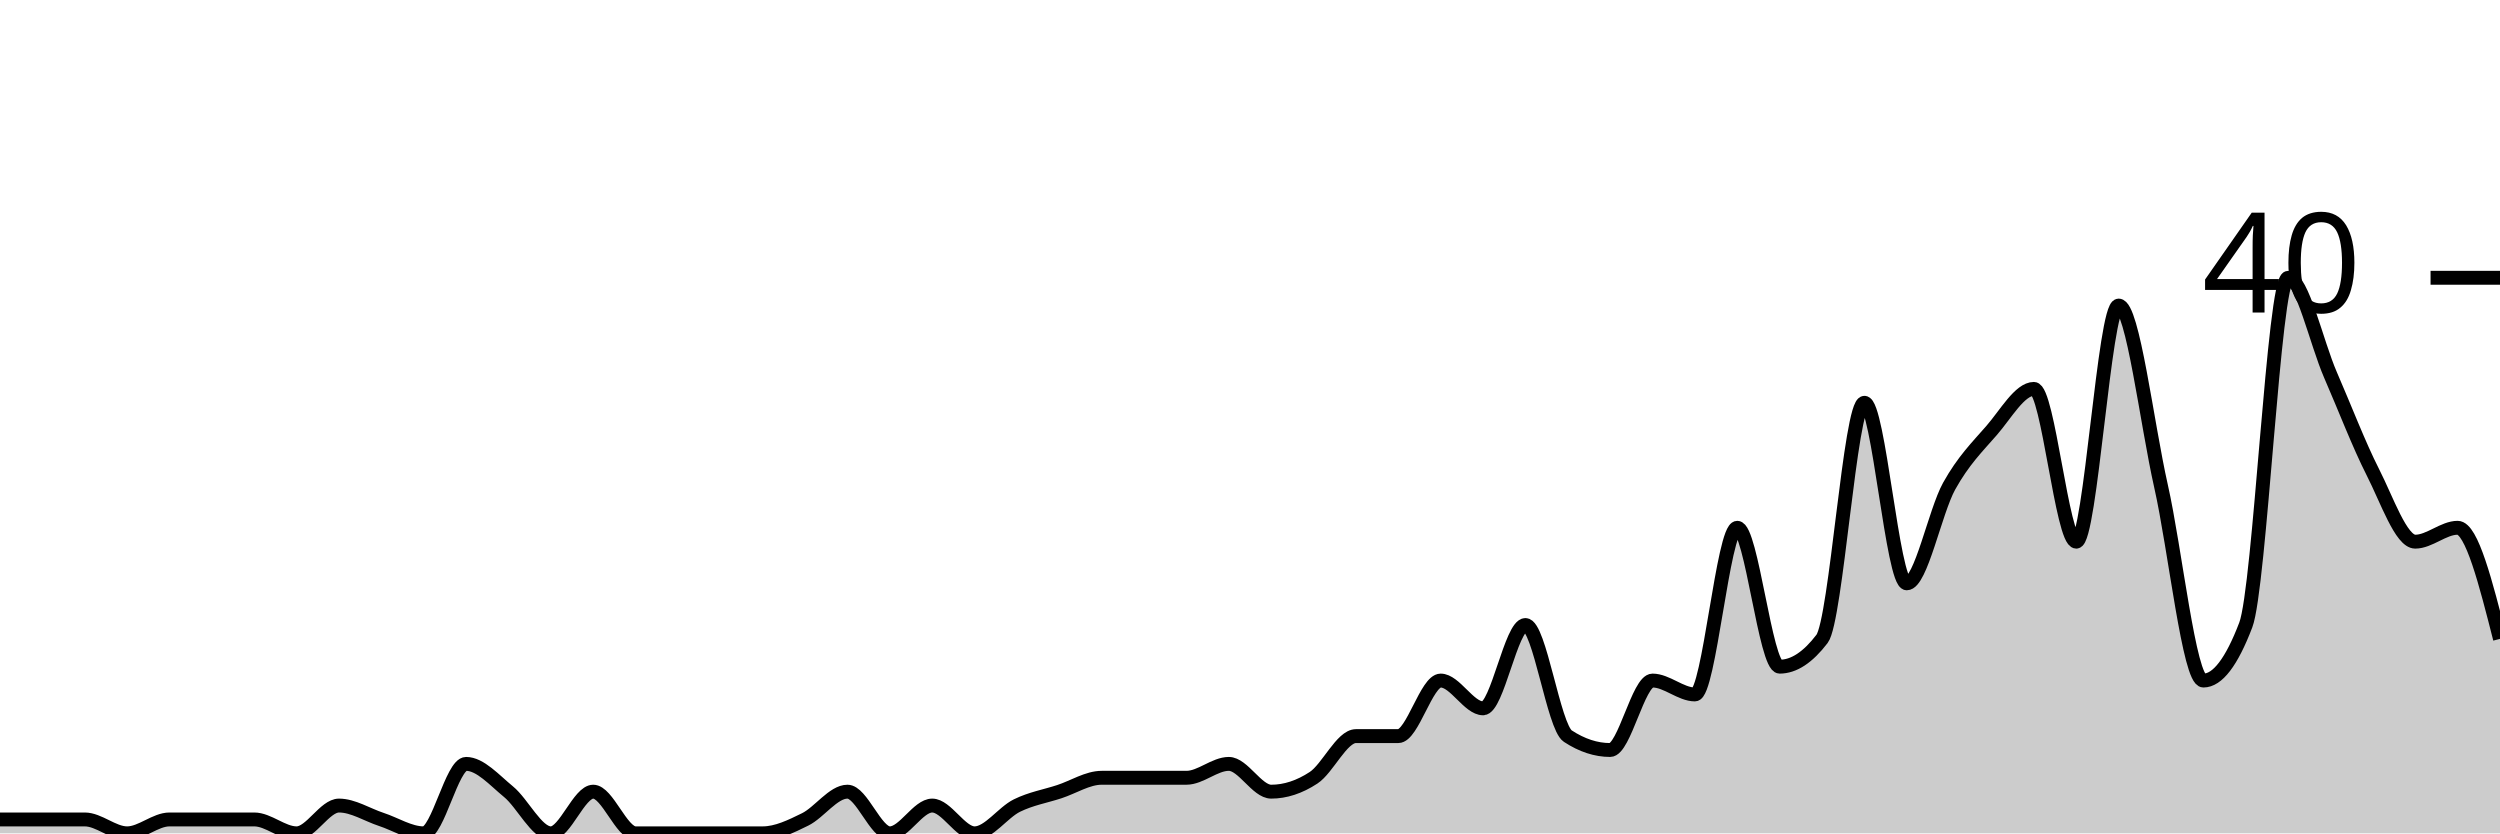
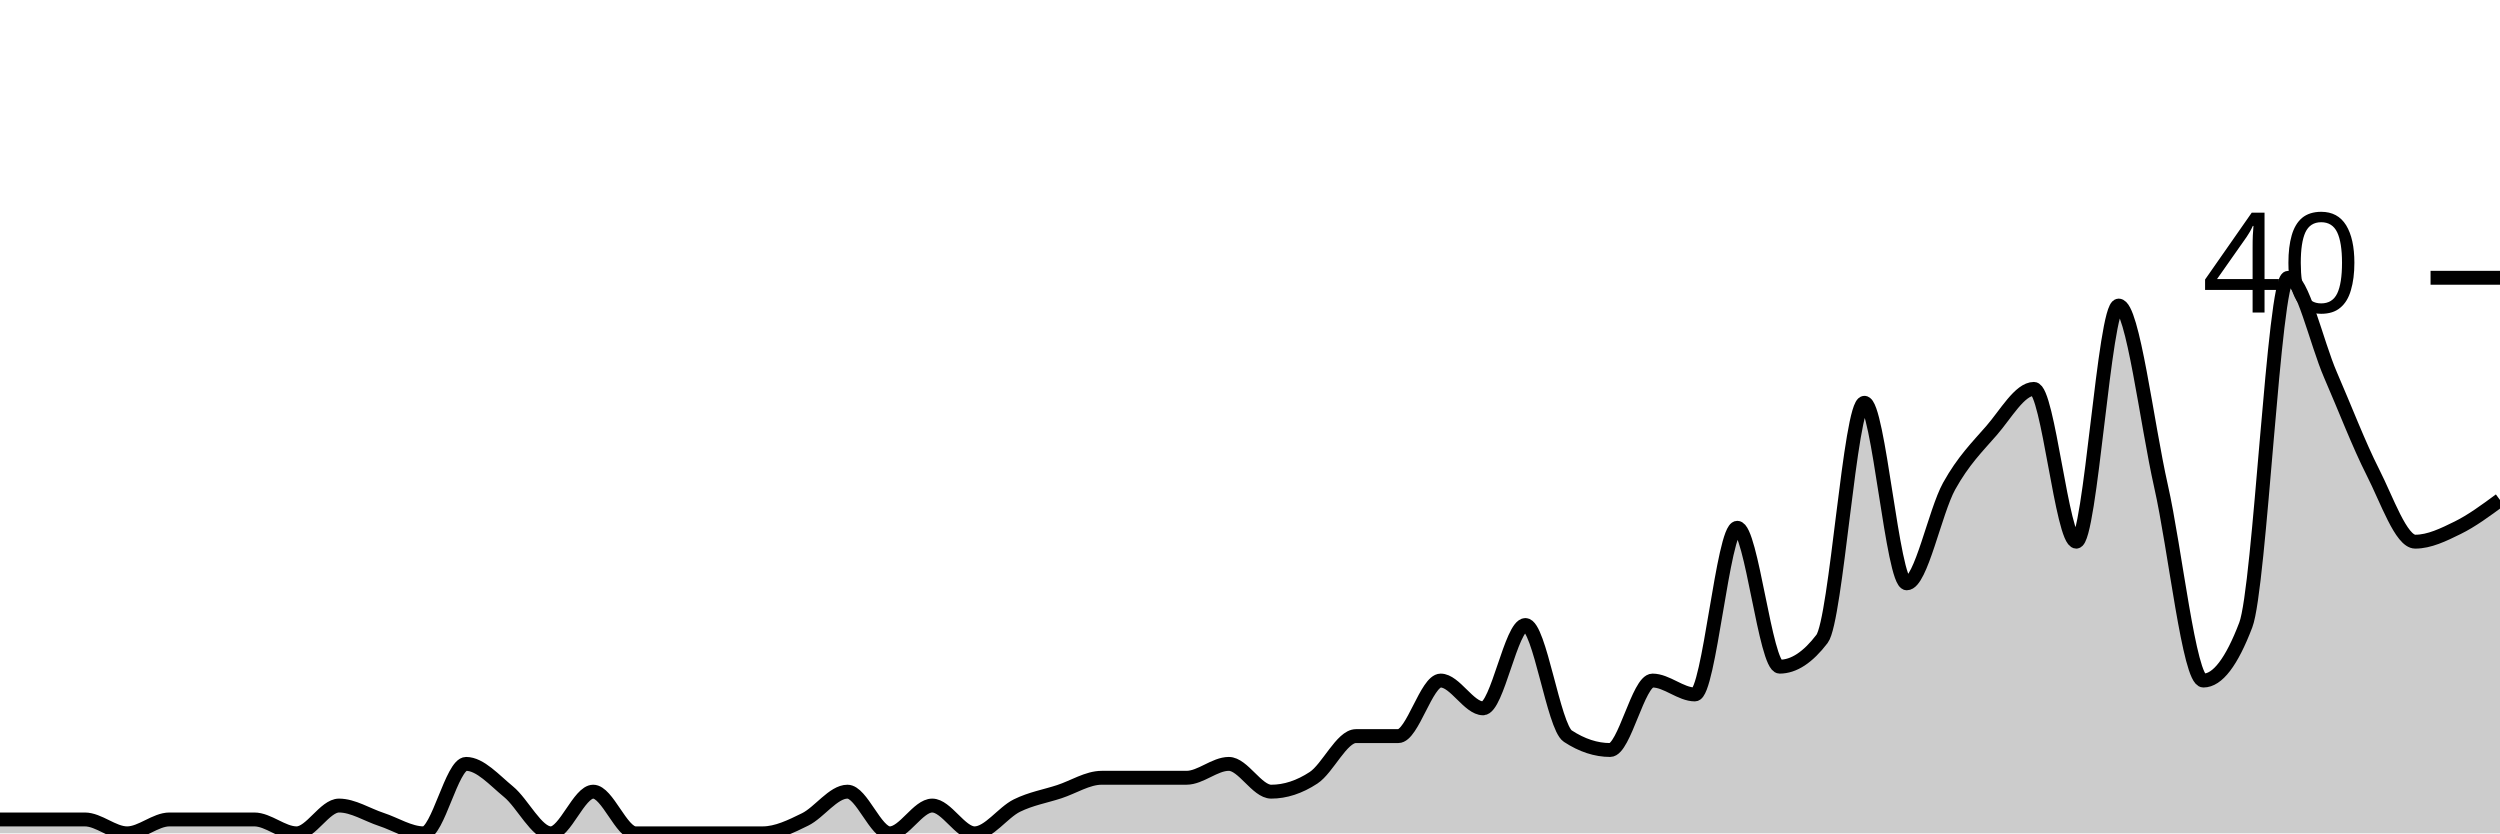
<svg xmlns="http://www.w3.org/2000/svg" viewBox="0 0 180 60">
  <g transform="translate(0,20)">
-     <path class="area" fill="rgba(0, 0, 0, 0.2)" d="M0,39C1.017,39,2.034,39,3.051,39C4.068,39,5.085,39,6.102,39C7.119,39,8.136,40,9.153,40C10.169,40,11.186,39,12.203,39C13.22,39,14.237,39,15.254,39C16.271,39,17.288,39,18.305,39C19.322,39,20.339,40,21.356,40C22.373,40,23.39,38,24.407,38C25.424,38,26.441,38.667,27.458,39C28.475,39.333,29.492,40,30.508,40C31.525,40,32.542,35,33.559,35C34.576,35,35.593,36.167,36.61,37C37.627,37.833,38.644,40,39.661,40C40.678,40,41.695,37,42.712,37C43.729,37,44.746,40,45.763,40C46.78,40,47.797,40,48.814,40C49.831,40,50.847,40,51.864,40C52.881,40,53.898,40,54.915,40C55.932,40,56.949,39.5,57.966,39C58.983,38.5,60,37,61.017,37C62.034,37,63.051,40,64.068,40C65.085,40,66.102,38,67.119,38C68.136,38,69.153,40,70.169,40C71.186,40,72.203,38.5,73.22,38C74.237,37.5,75.254,37.333,76.271,37C77.288,36.667,78.305,36,79.322,36C80.339,36,81.356,36,82.373,36C83.39,36,84.407,36,85.424,36C86.441,36,87.458,35,88.475,35C89.492,35,90.508,37,91.525,37C92.542,37,93.559,36.667,94.576,36C95.593,35.333,96.61,33,97.627,33C98.644,33,99.661,33,100.678,33C101.695,33,102.712,29,103.729,29C104.746,29,105.763,31,106.78,31C107.797,31,108.814,25,109.831,25C110.847,25,111.864,32.333,112.881,33C113.898,33.667,114.915,34,115.932,34C116.949,34,117.966,29,118.983,29C120,29,121.017,30,122.034,30C123.051,30,124.068,18,125.085,18C126.102,18,127.119,28,128.136,28C129.153,28,130.169,27.333,131.186,26C132.203,24.667,133.22,9,134.237,9C135.254,9,136.271,22,137.288,22C138.305,22,139.322,16.833,140.339,15C141.356,13.167,142.373,12.167,143.39,11C144.407,9.833,145.424,8,146.441,8C147.458,8,148.475,19,149.492,19C150.508,19,151.525,2,152.542,2C153.559,2,154.576,10.5,155.593,15C156.61,19.5,157.627,29,158.644,29C159.661,29,160.678,27.667,161.695,25C162.712,22.333,163.729,0,164.746,0C165.763,0,166.78,4.667,167.797,7C168.814,9.333,169.831,12,170.847,14C171.864,16,172.881,19,173.898,19C174.915,19,175.932,18,176.949,18C177.966,18,178.983,22,180,26L180,40C178.983,40,177.966,40,176.949,40C175.932,40,174.915,40,173.898,40C172.881,40,171.864,40,170.847,40C169.831,40,168.814,40,167.797,40C166.78,40,165.763,40,164.746,40C163.729,40,162.712,40,161.695,40C160.678,40,159.661,40,158.644,40C157.627,40,156.61,40,155.593,40C154.576,40,153.559,40,152.542,40C151.525,40,150.508,40,149.492,40C148.475,40,147.458,40,146.441,40C145.424,40,144.407,40,143.39,40C142.373,40,141.356,40,140.339,40C139.322,40,138.305,40,137.288,40C136.271,40,135.254,40,134.237,40C133.22,40,132.203,40,131.186,40C130.169,40,129.153,40,128.136,40C127.119,40,126.102,40,125.085,40C124.068,40,123.051,40,122.034,40C121.017,40,120,40,118.983,40C117.966,40,116.949,40,115.932,40C114.915,40,113.898,40,112.881,40C111.864,40,110.847,40,109.831,40C108.814,40,107.797,40,106.78,40C105.763,40,104.746,40,103.729,40C102.712,40,101.695,40,100.678,40C99.661,40,98.644,40,97.627,40C96.61,40,95.593,40,94.576,40C93.559,40,92.542,40,91.525,40C90.508,40,89.492,40,88.475,40C87.458,40,86.441,40,85.424,40C84.407,40,83.39,40,82.373,40C81.356,40,80.339,40,79.322,40C78.305,40,77.288,40,76.271,40C75.254,40,74.237,40,73.22,40C72.203,40,71.186,40,70.169,40C69.153,40,68.136,40,67.119,40C66.102,40,65.085,40,64.068,40C63.051,40,62.034,40,61.017,40C60,40,58.983,40,57.966,40C56.949,40,55.932,40,54.915,40C53.898,40,52.881,40,51.864,40C50.847,40,49.831,40,48.814,40C47.797,40,46.78,40,45.763,40C44.746,40,43.729,40,42.712,40C41.695,40,40.678,40,39.661,40C38.644,40,37.627,40,36.61,40C35.593,40,34.576,40,33.559,40C32.542,40,31.525,40,30.508,40C29.492,40,28.475,40,27.458,40C26.441,40,25.424,40,24.407,40C23.39,40,22.373,40,21.356,40C20.339,40,19.322,40,18.305,40C17.288,40,16.271,40,15.254,40C14.237,40,13.22,40,12.203,40C11.186,40,10.169,40,9.153,40C8.136,40,7.119,40,6.102,40C5.085,40,4.068,40,3.051,40C2.034,40,1.017,40,0,40Z" />
-     <path class="line" stroke="black" fill="none" d="M0,39C1.017,39,2.034,39,3.051,39C4.068,39,5.085,39,6.102,39C7.119,39,8.136,40,9.153,40C10.169,40,11.186,39,12.203,39C13.22,39,14.237,39,15.254,39C16.271,39,17.288,39,18.305,39C19.322,39,20.339,40,21.356,40C22.373,40,23.39,38,24.407,38C25.424,38,26.441,38.667,27.458,39C28.475,39.333,29.492,40,30.508,40C31.525,40,32.542,35,33.559,35C34.576,35,35.593,36.167,36.61,37C37.627,37.833,38.644,40,39.661,40C40.678,40,41.695,37,42.712,37C43.729,37,44.746,40,45.763,40C46.78,40,47.797,40,48.814,40C49.831,40,50.847,40,51.864,40C52.881,40,53.898,40,54.915,40C55.932,40,56.949,39.5,57.966,39C58.983,38.5,60,37,61.017,37C62.034,37,63.051,40,64.068,40C65.085,40,66.102,38,67.119,38C68.136,38,69.153,40,70.169,40C71.186,40,72.203,38.5,73.22,38C74.237,37.5,75.254,37.333,76.271,37C77.288,36.667,78.305,36,79.322,36C80.339,36,81.356,36,82.373,36C83.39,36,84.407,36,85.424,36C86.441,36,87.458,35,88.475,35C89.492,35,90.508,37,91.525,37C92.542,37,93.559,36.667,94.576,36C95.593,35.333,96.61,33,97.627,33C98.644,33,99.661,33,100.678,33C101.695,33,102.712,29,103.729,29C104.746,29,105.763,31,106.78,31C107.797,31,108.814,25,109.831,25C110.847,25,111.864,32.333,112.881,33C113.898,33.667,114.915,34,115.932,34C116.949,34,117.966,29,118.983,29C120,29,121.017,30,122.034,30C123.051,30,124.068,18,125.085,18C126.102,18,127.119,28,128.136,28C129.153,28,130.169,27.333,131.186,26C132.203,24.667,133.22,9,134.237,9C135.254,9,136.271,22,137.288,22C138.305,22,139.322,16.833,140.339,15C141.356,13.167,142.373,12.167,143.39,11C144.407,9.833,145.424,8,146.441,8C147.458,8,148.475,19,149.492,19C150.508,19,151.525,2,152.542,2C153.559,2,154.576,10.5,155.593,15C156.61,19.5,157.627,29,158.644,29C159.661,29,160.678,27.667,161.695,25C162.712,22.333,163.729,0,164.746,0C165.763,0,166.78,4.667,167.797,7C168.814,9.333,169.831,12,170.847,14C171.864,16,172.881,19,173.898,19C174.915,19,175.932,18,176.949,18C177.966,18,178.983,22,180,26" />
+     <path class="area" fill="rgba(0, 0, 0, 0.2)" d="M0,39C1.017,39,2.034,39,3.051,39C4.068,39,5.085,39,6.102,39C7.119,39,8.136,40,9.153,40C10.169,40,11.186,39,12.203,39C13.22,39,14.237,39,15.254,39C16.271,39,17.288,39,18.305,39C19.322,39,20.339,40,21.356,40C22.373,40,23.39,38,24.407,38C25.424,38,26.441,38.667,27.458,39C28.475,39.333,29.492,40,30.508,40C31.525,40,32.542,35,33.559,35C34.576,35,35.593,36.167,36.61,37C37.627,37.833,38.644,40,39.661,40C40.678,40,41.695,37,42.712,37C43.729,37,44.746,40,45.763,40C46.78,40,47.797,40,48.814,40C49.831,40,50.847,40,51.864,40C52.881,40,53.898,40,54.915,40C55.932,40,56.949,39.5,57.966,39C58.983,38.5,60,37,61.017,37C62.034,37,63.051,40,64.068,40C65.085,40,66.102,38,67.119,38C68.136,38,69.153,40,70.169,40C71.186,40,72.203,38.5,73.22,38C74.237,37.5,75.254,37.333,76.271,37C77.288,36.667,78.305,36,79.322,36C80.339,36,81.356,36,82.373,36C83.39,36,84.407,36,85.424,36C86.441,36,87.458,35,88.475,35C89.492,35,90.508,37,91.525,37C92.542,37,93.559,36.667,94.576,36C95.593,35.333,96.61,33,97.627,33C98.644,33,99.661,33,100.678,33C101.695,33,102.712,29,103.729,29C104.746,29,105.763,31,106.78,31C107.797,31,108.814,25,109.831,25C110.847,25,111.864,32.333,112.881,33C113.898,33.667,114.915,34,115.932,34C116.949,34,117.966,29,118.983,29C120,29,121.017,30,122.034,30C123.051,30,124.068,18,125.085,18C126.102,18,127.119,28,128.136,28C129.153,28,130.169,27.333,131.186,26C132.203,24.667,133.22,9,134.237,9C135.254,9,136.271,22,137.288,22C138.305,22,139.322,16.833,140.339,15C141.356,13.167,142.373,12.167,143.39,11C144.407,9.833,145.424,8,146.441,8C147.458,8,148.475,19,149.492,19C150.508,19,151.525,2,152.542,2C153.559,2,154.576,10.5,155.593,15C156.61,19.5,157.627,29,158.644,29C159.661,29,160.678,27.667,161.695,25C162.712,22.333,163.729,0,164.746,0C165.763,0,166.78,4.667,167.797,7C168.814,9.333,169.831,12,170.847,14C171.864,16,172.881,19,173.898,19C174.915,19,175.932,18.5,176.949,18C177.966,17.5,178.983,16.75,180,16L180,40C178.983,40,177.966,40,176.949,40C175.932,40,174.915,40,173.898,40C172.881,40,171.864,40,170.847,40C169.831,40,168.814,40,167.797,40C166.78,40,165.763,40,164.746,40C163.729,40,162.712,40,161.695,40C160.678,40,159.661,40,158.644,40C157.627,40,156.61,40,155.593,40C154.576,40,153.559,40,152.542,40C151.525,40,150.508,40,149.492,40C148.475,40,147.458,40,146.441,40C145.424,40,144.407,40,143.39,40C142.373,40,141.356,40,140.339,40C139.322,40,138.305,40,137.288,40C136.271,40,135.254,40,134.237,40C133.22,40,132.203,40,131.186,40C130.169,40,129.153,40,128.136,40C127.119,40,126.102,40,125.085,40C124.068,40,123.051,40,122.034,40C121.017,40,120,40,118.983,40C117.966,40,116.949,40,115.932,40C114.915,40,113.898,40,112.881,40C111.864,40,110.847,40,109.831,40C108.814,40,107.797,40,106.78,40C105.763,40,104.746,40,103.729,40C102.712,40,101.695,40,100.678,40C99.661,40,98.644,40,97.627,40C96.61,40,95.593,40,94.576,40C93.559,40,92.542,40,91.525,40C90.508,40,89.492,40,88.475,40C87.458,40,86.441,40,85.424,40C84.407,40,83.39,40,82.373,40C81.356,40,80.339,40,79.322,40C78.305,40,77.288,40,76.271,40C75.254,40,74.237,40,73.22,40C72.203,40,71.186,40,70.169,40C69.153,40,68.136,40,67.119,40C66.102,40,65.085,40,64.068,40C63.051,40,62.034,40,61.017,40C60,40,58.983,40,57.966,40C56.949,40,55.932,40,54.915,40C53.898,40,52.881,40,51.864,40C50.847,40,49.831,40,48.814,40C47.797,40,46.78,40,45.763,40C44.746,40,43.729,40,42.712,40C41.695,40,40.678,40,39.661,40C38.644,40,37.627,40,36.61,40C35.593,40,34.576,40,33.559,40C32.542,40,31.525,40,30.508,40C29.492,40,28.475,40,27.458,40C26.441,40,25.424,40,24.407,40C23.39,40,22.373,40,21.356,40C20.339,40,19.322,40,18.305,40C17.288,40,16.271,40,15.254,40C14.237,40,13.22,40,12.203,40C11.186,40,10.169,40,9.153,40C8.136,40,7.119,40,6.102,40C5.085,40,4.068,40,3.051,40C2.034,40,1.017,40,0,40Z" />
+     <path class="line" stroke="black" fill="none" d="M0,39C1.017,39,2.034,39,3.051,39C4.068,39,5.085,39,6.102,39C7.119,39,8.136,40,9.153,40C10.169,40,11.186,39,12.203,39C13.22,39,14.237,39,15.254,39C16.271,39,17.288,39,18.305,39C19.322,39,20.339,40,21.356,40C22.373,40,23.39,38,24.407,38C25.424,38,26.441,38.667,27.458,39C28.475,39.333,29.492,40,30.508,40C31.525,40,32.542,35,33.559,35C34.576,35,35.593,36.167,36.61,37C37.627,37.833,38.644,40,39.661,40C40.678,40,41.695,37,42.712,37C43.729,37,44.746,40,45.763,40C46.78,40,47.797,40,48.814,40C49.831,40,50.847,40,51.864,40C52.881,40,53.898,40,54.915,40C55.932,40,56.949,39.5,57.966,39C58.983,38.5,60,37,61.017,37C62.034,37,63.051,40,64.068,40C65.085,40,66.102,38,67.119,38C68.136,38,69.153,40,70.169,40C71.186,40,72.203,38.5,73.22,38C74.237,37.5,75.254,37.333,76.271,37C77.288,36.667,78.305,36,79.322,36C80.339,36,81.356,36,82.373,36C83.39,36,84.407,36,85.424,36C86.441,36,87.458,35,88.475,35C89.492,35,90.508,37,91.525,37C92.542,37,93.559,36.667,94.576,36C95.593,35.333,96.61,33,97.627,33C98.644,33,99.661,33,100.678,33C101.695,33,102.712,29,103.729,29C104.746,29,105.763,31,106.78,31C107.797,31,108.814,25,109.831,25C110.847,25,111.864,32.333,112.881,33C113.898,33.667,114.915,34,115.932,34C116.949,34,117.966,29,118.983,29C120,29,121.017,30,122.034,30C123.051,30,124.068,18,125.085,18C126.102,18,127.119,28,128.136,28C129.153,28,130.169,27.333,131.186,26C132.203,24.667,133.22,9,134.237,9C135.254,9,136.271,22,137.288,22C138.305,22,139.322,16.833,140.339,15C141.356,13.167,142.373,12.167,143.39,11C144.407,9.833,145.424,8,146.441,8C147.458,8,148.475,19,149.492,19C150.508,19,151.525,2,152.542,2C153.559,2,154.576,10.5,155.593,15C156.61,19.5,157.627,29,158.644,29C159.661,29,160.678,27.667,161.695,25C162.712,22.333,163.729,0,164.746,0C165.763,0,166.78,4.667,167.797,7C168.814,9.333,169.831,12,170.847,14C171.864,16,172.881,19,173.898,19C174.915,19,175.932,18.5,176.949,18C177.966,17.5,178.983,16.75,180,16" />
    <path class="axis-ceiling" stroke-width="1" stroke="black" fill="none" d="M175,0L180,0" />
    <text class="axis-ceiling-label" font-family="sans-serif" text-anchor="end" font-size="10px" x="170" y="2.5">40</text>
  </g>
</svg>
